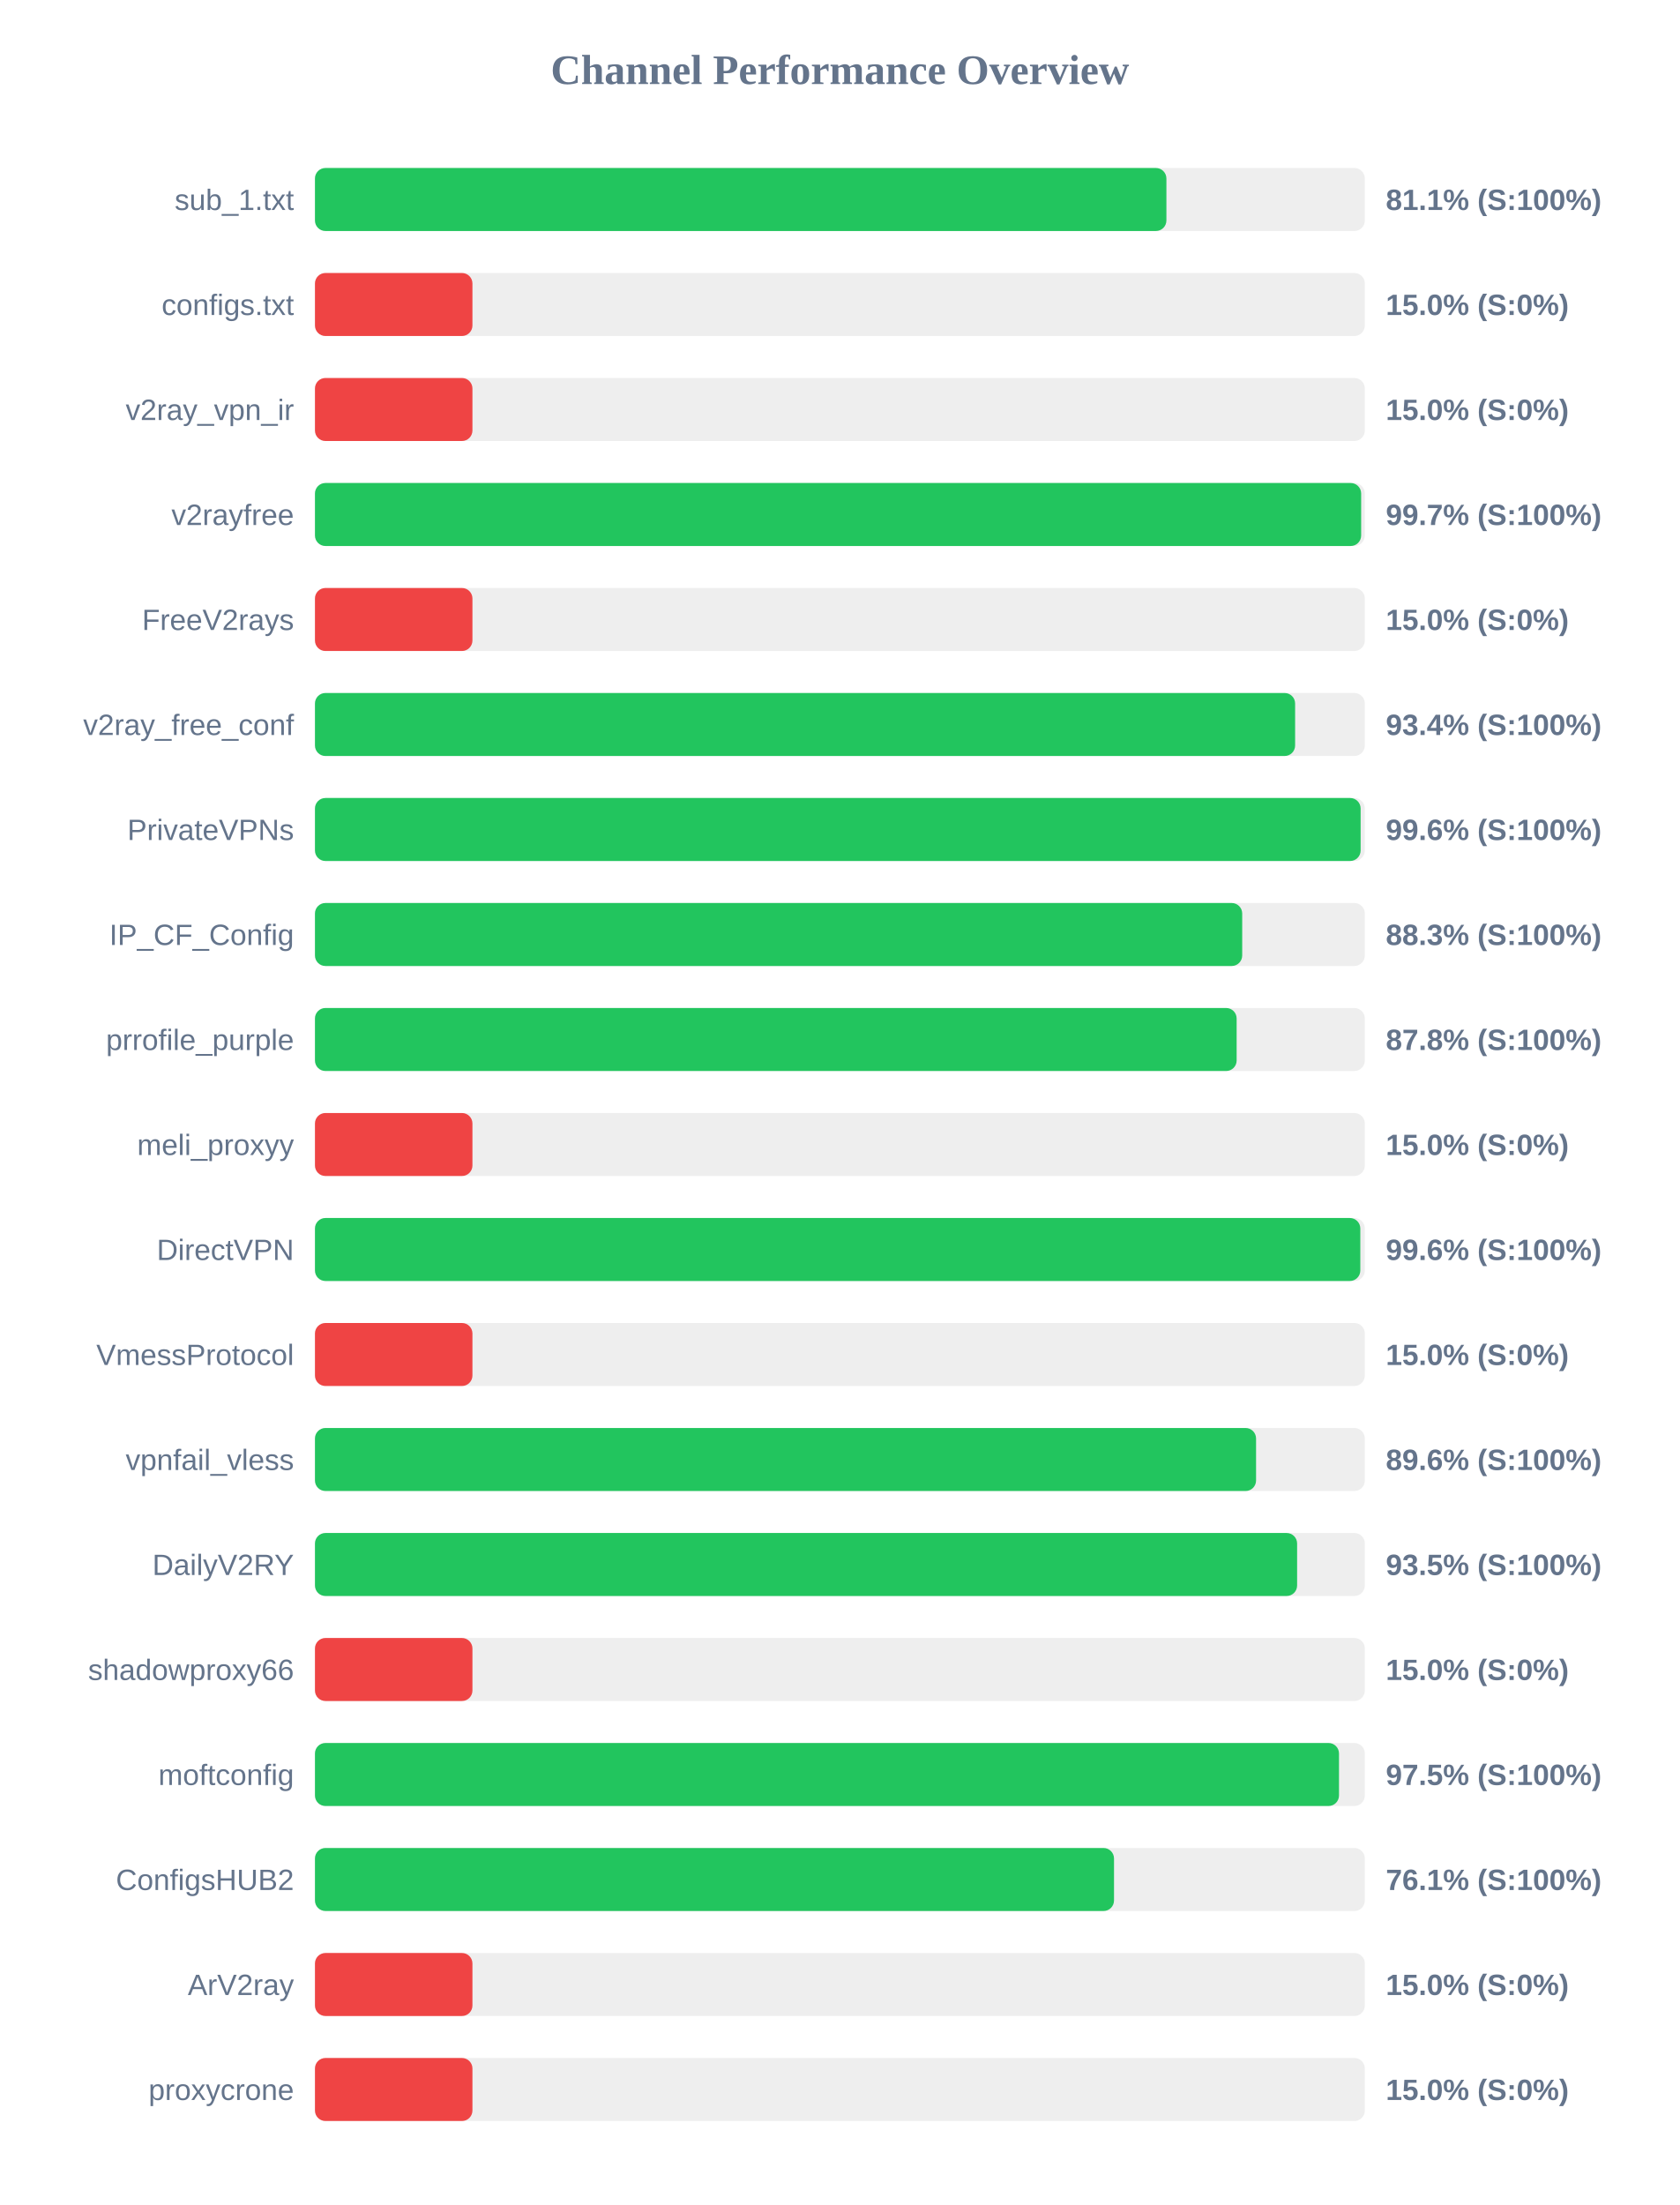
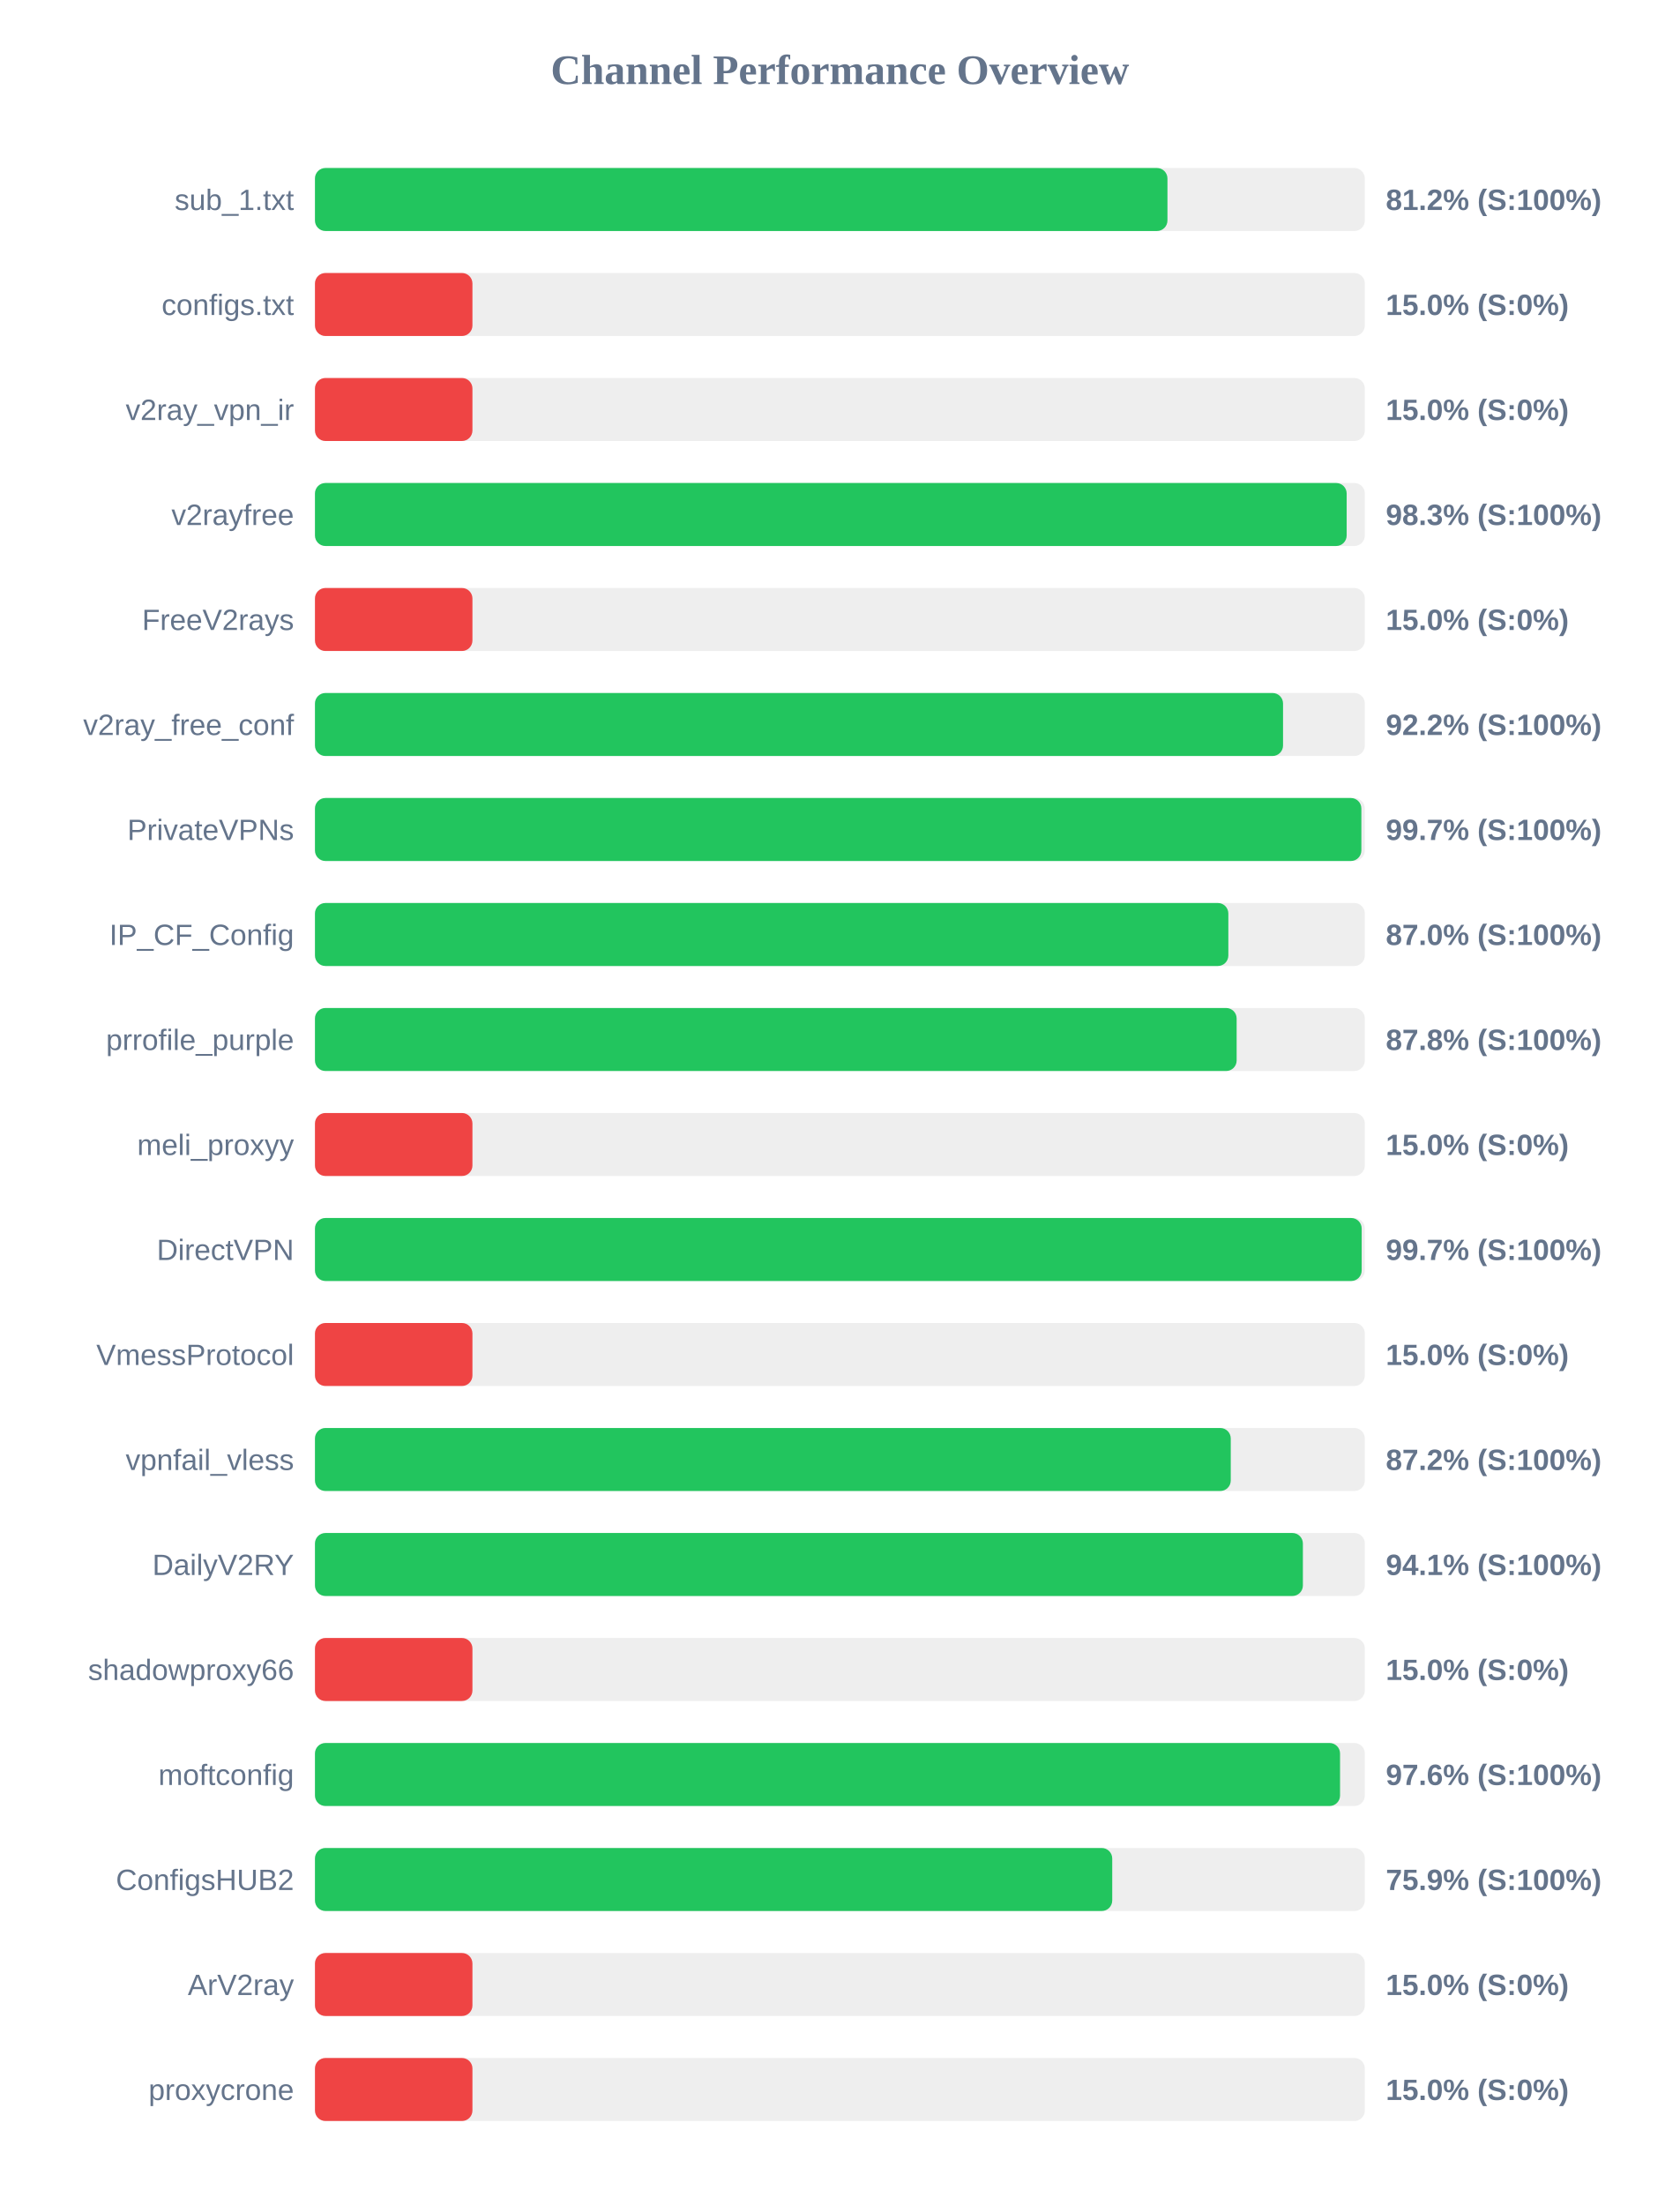
<svg xmlns="http://www.w3.org/2000/svg" width="800" height="1050" version="1.1">
  <style>
        .row { font: 14px Arial; fill: #64748b; }
        .score { font: bold 14px Arial; fill: #64748b; }
    </style>
  <text x="400" y="40" text-anchor="middle" font-size="20px" font-weight="bold" fill="#64748b">Channel Performance Overview</text>
  <rect x="150" y="80" width="500" height="30" fill="#eee" rx="5" />
-   <rect x="150" y="80" width="405.5" height="30" fill="#22c55e" rx="5" />
+   <rect x="150" y="80" width="406.0" height="30" fill="#22c55e" rx="5" />
  <text x="140" y="100" text-anchor="end" class="row">sub_1.txt</text>
-   <text x="660" y="100" text-anchor="start" class="score">81.1% (S:100%)</text>
+   <text x="660" y="100" text-anchor="start" class="score">81.2% (S:100%)</text>
  <rect x="150" y="130" width="500" height="30" fill="#eee" rx="5" />
  <rect x="150" y="130" width="75.0" height="30" fill="#ef4444" rx="5" />
  <text x="140" y="150" text-anchor="end" class="row">configs.txt</text>
  <text x="660" y="150" text-anchor="start" class="score">15.0% (S:0%)</text>
  <rect x="150" y="180" width="500" height="30" fill="#eee" rx="5" />
  <rect x="150" y="180" width="75.0" height="30" fill="#ef4444" rx="5" />
  <text x="140" y="200" text-anchor="end" class="row">v2ray_vpn_ir</text>
  <text x="660" y="200" text-anchor="start" class="score">15.0% (S:0%)</text>
  <rect x="150" y="230" width="500" height="30" fill="#eee" rx="5" />
-   <rect x="150" y="230" width="498.25" height="30" fill="#22c55e" rx="5" />
+   <rect x="150" y="230" width="491.35" height="30" fill="#22c55e" rx="5" />
  <text x="140" y="250" text-anchor="end" class="row">v2rayfree</text>
-   <text x="660" y="250" text-anchor="start" class="score">99.7% (S:100%)</text>
+   <text x="660" y="250" text-anchor="start" class="score">98.3% (S:100%)</text>
  <rect x="150" y="280" width="500" height="30" fill="#eee" rx="5" />
  <rect x="150" y="280" width="75.0" height="30" fill="#ef4444" rx="5" />
  <text x="140" y="300" text-anchor="end" class="row">FreeV2rays</text>
  <text x="660" y="300" text-anchor="start" class="score">15.0% (S:0%)</text>
  <rect x="150" y="330" width="500" height="30" fill="#eee" rx="5" />
-   <rect x="150" y="330" width="466.8" height="30" fill="#22c55e" rx="5" />
+   <rect x="150" y="330" width="461.05" height="30" fill="#22c55e" rx="5" />
  <text x="140" y="350" text-anchor="end" class="row">v2ray_free_conf</text>
-   <text x="660" y="350" text-anchor="start" class="score">93.4% (S:100%)</text>
+   <text x="660" y="350" text-anchor="start" class="score">92.2% (S:100%)</text>
  <rect x="150" y="380" width="500" height="30" fill="#eee" rx="5" />
-   <rect x="150" y="380" width="498.0" height="30" fill="#22c55e" rx="5" />
+   <rect x="150" y="380" width="498.35" height="30" fill="#22c55e" rx="5" />
  <text x="140" y="400" text-anchor="end" class="row">PrivateVPNs</text>
-   <text x="660" y="400" text-anchor="start" class="score">99.6% (S:100%)</text>
+   <text x="660" y="400" text-anchor="start" class="score">99.7% (S:100%)</text>
  <rect x="150" y="430" width="500" height="30" fill="#eee" rx="5" />
-   <rect x="150" y="430" width="441.6" height="30" fill="#22c55e" rx="5" />
+   <rect x="150" y="430" width="435.0" height="30" fill="#22c55e" rx="5" />
  <text x="140" y="450" text-anchor="end" class="row">IP_CF_Config</text>
-   <text x="660" y="450" text-anchor="start" class="score">88.3% (S:100%)</text>
+   <text x="660" y="450" text-anchor="start" class="score">87.0% (S:100%)</text>
  <rect x="150" y="480" width="500" height="30" fill="#eee" rx="5" />
  <rect x="150" y="480" width="438.95" height="30" fill="#22c55e" rx="5" />
  <text x="140" y="500" text-anchor="end" class="row">prrofile_purple</text>
  <text x="660" y="500" text-anchor="start" class="score">87.8% (S:100%)</text>
  <rect x="150" y="530" width="500" height="30" fill="#eee" rx="5" />
  <rect x="150" y="530" width="75.0" height="30" fill="#ef4444" rx="5" />
  <text x="140" y="550" text-anchor="end" class="row">meli_proxyy</text>
  <text x="660" y="550" text-anchor="start" class="score">15.0% (S:0%)</text>
  <rect x="150" y="580" width="500" height="30" fill="#eee" rx="5" />
-   <rect x="150" y="580" width="497.85" height="30" fill="#22c55e" rx="5" />
+   <rect x="150" y="580" width="498.5" height="30" fill="#22c55e" rx="5" />
  <text x="140" y="600" text-anchor="end" class="row">DirectVPN</text>
-   <text x="660" y="600" text-anchor="start" class="score">99.6% (S:100%)</text>
+   <text x="660" y="600" text-anchor="start" class="score">99.7% (S:100%)</text>
  <rect x="150" y="630" width="500" height="30" fill="#eee" rx="5" />
  <rect x="150" y="630" width="75.0" height="30" fill="#ef4444" rx="5" />
  <text x="140" y="650" text-anchor="end" class="row">VmessProtocol</text>
  <text x="660" y="650" text-anchor="start" class="score">15.0% (S:0%)</text>
  <rect x="150" y="680" width="500" height="30" fill="#eee" rx="5" />
-   <rect x="150" y="680" width="448.2" height="30" fill="#22c55e" rx="5" />
+   <rect x="150" y="680" width="436.15" height="30" fill="#22c55e" rx="5" />
  <text x="140" y="700" text-anchor="end" class="row">vpnfail_vless</text>
-   <text x="660" y="700" text-anchor="start" class="score">89.6% (S:100%)</text>
+   <text x="660" y="700" text-anchor="start" class="score">87.2% (S:100%)</text>
  <rect x="150" y="730" width="500" height="30" fill="#eee" rx="5" />
-   <rect x="150" y="730" width="467.75" height="30" fill="#22c55e" rx="5" />
+   <rect x="150" y="730" width="470.5" height="30" fill="#22c55e" rx="5" />
  <text x="140" y="750" text-anchor="end" class="row">DailyV2RY</text>
-   <text x="660" y="750" text-anchor="start" class="score">93.5% (S:100%)</text>
+   <text x="660" y="750" text-anchor="start" class="score">94.1% (S:100%)</text>
  <rect x="150" y="780" width="500" height="30" fill="#eee" rx="5" />
  <rect x="150" y="780" width="75.0" height="30" fill="#ef4444" rx="5" />
  <text x="140" y="800" text-anchor="end" class="row">shadowproxy66</text>
  <text x="660" y="800" text-anchor="start" class="score">15.0% (S:0%)</text>
  <rect x="150" y="830" width="500" height="30" fill="#eee" rx="5" />
-   <rect x="150" y="830" width="487.7" height="30" fill="#22c55e" rx="5" />
+   <rect x="150" y="830" width="488.2" height="30" fill="#22c55e" rx="5" />
  <text x="140" y="850" text-anchor="end" class="row">moftconfig</text>
-   <text x="660" y="850" text-anchor="start" class="score">97.5% (S:100%)</text>
+   <text x="660" y="850" text-anchor="start" class="score">97.6% (S:100%)</text>
  <rect x="150" y="880" width="500" height="30" fill="#eee" rx="5" />
-   <rect x="150" y="880" width="380.55" height="30" fill="#22c55e" rx="5" />
+   <rect x="150" y="880" width="379.7" height="30" fill="#22c55e" rx="5" />
  <text x="140" y="900" text-anchor="end" class="row">ConfigsHUB2</text>
-   <text x="660" y="900" text-anchor="start" class="score">76.1% (S:100%)</text>
+   <text x="660" y="900" text-anchor="start" class="score">75.9% (S:100%)</text>
  <rect x="150" y="930" width="500" height="30" fill="#eee" rx="5" />
  <rect x="150" y="930" width="75.0" height="30" fill="#ef4444" rx="5" />
  <text x="140" y="950" text-anchor="end" class="row">ArV2ray</text>
  <text x="660" y="950" text-anchor="start" class="score">15.0% (S:0%)</text>
  <rect x="150" y="980" width="500" height="30" fill="#eee" rx="5" />
  <rect x="150" y="980" width="75.0" height="30" fill="#ef4444" rx="5" />
  <text x="140" y="1000" text-anchor="end" class="row">proxycrone</text>
  <text x="660" y="1000" text-anchor="start" class="score">15.0% (S:0%)</text>
</svg>
